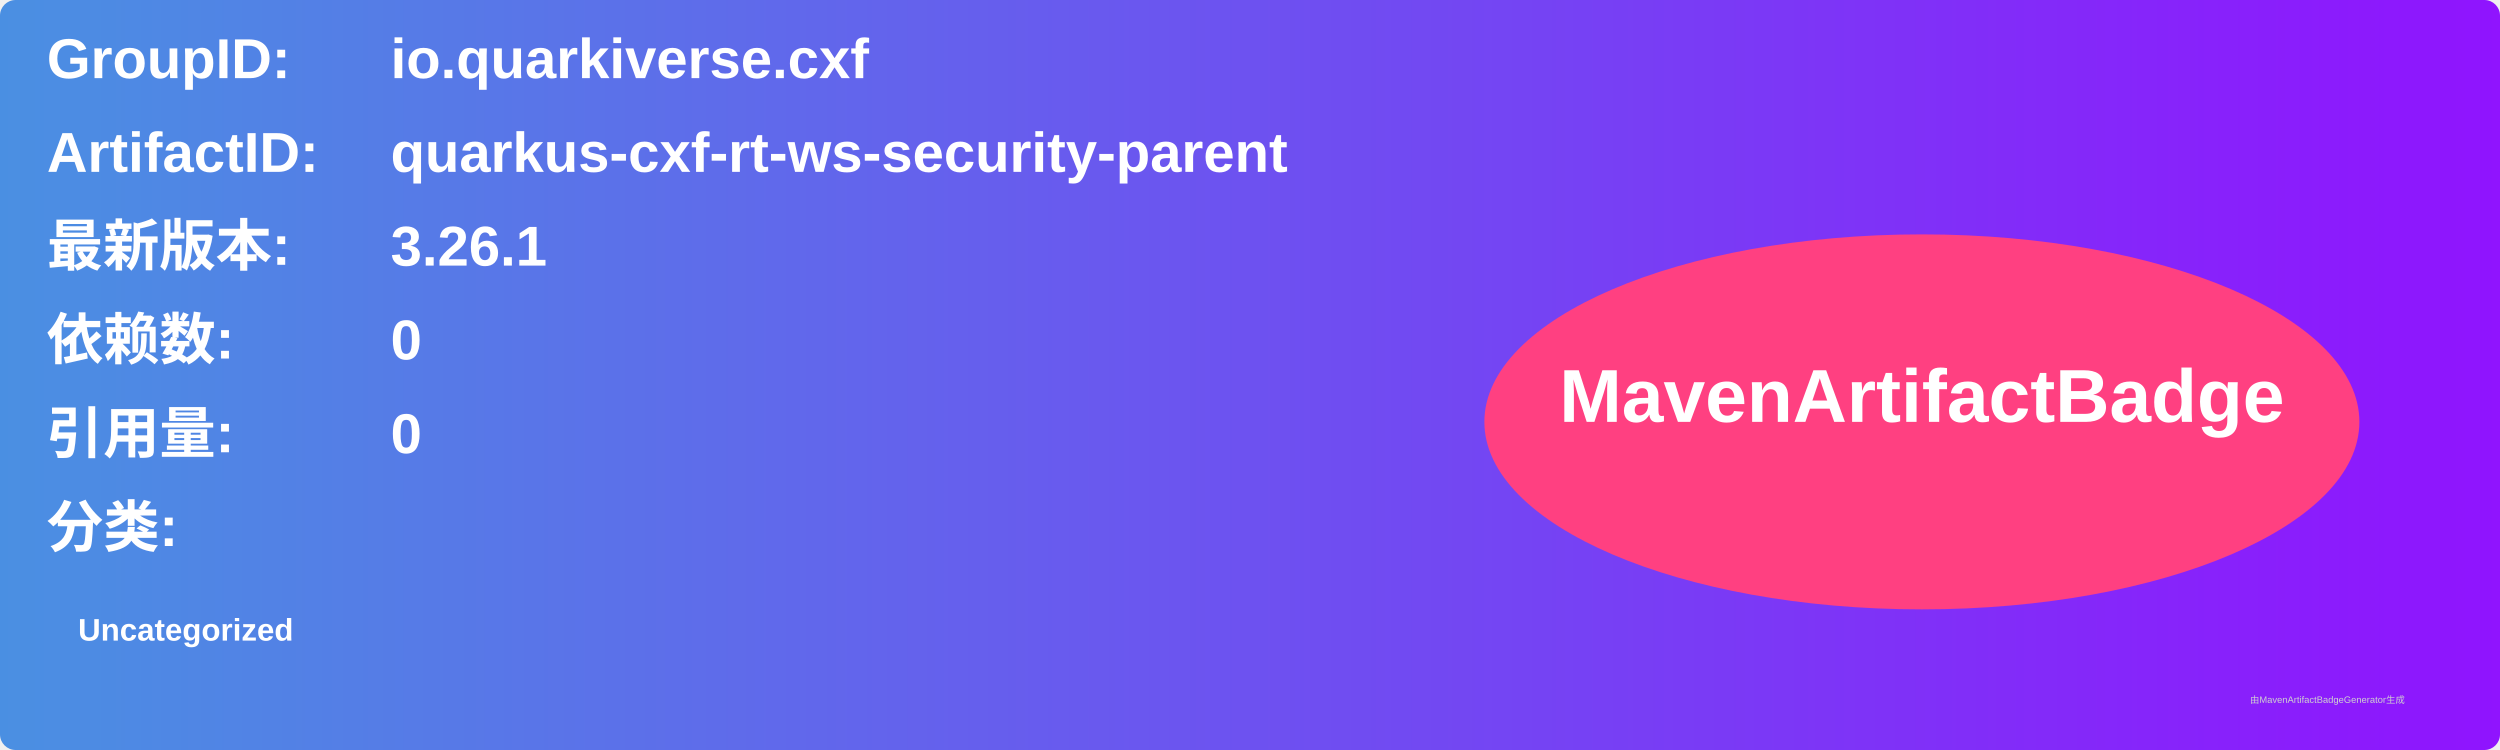
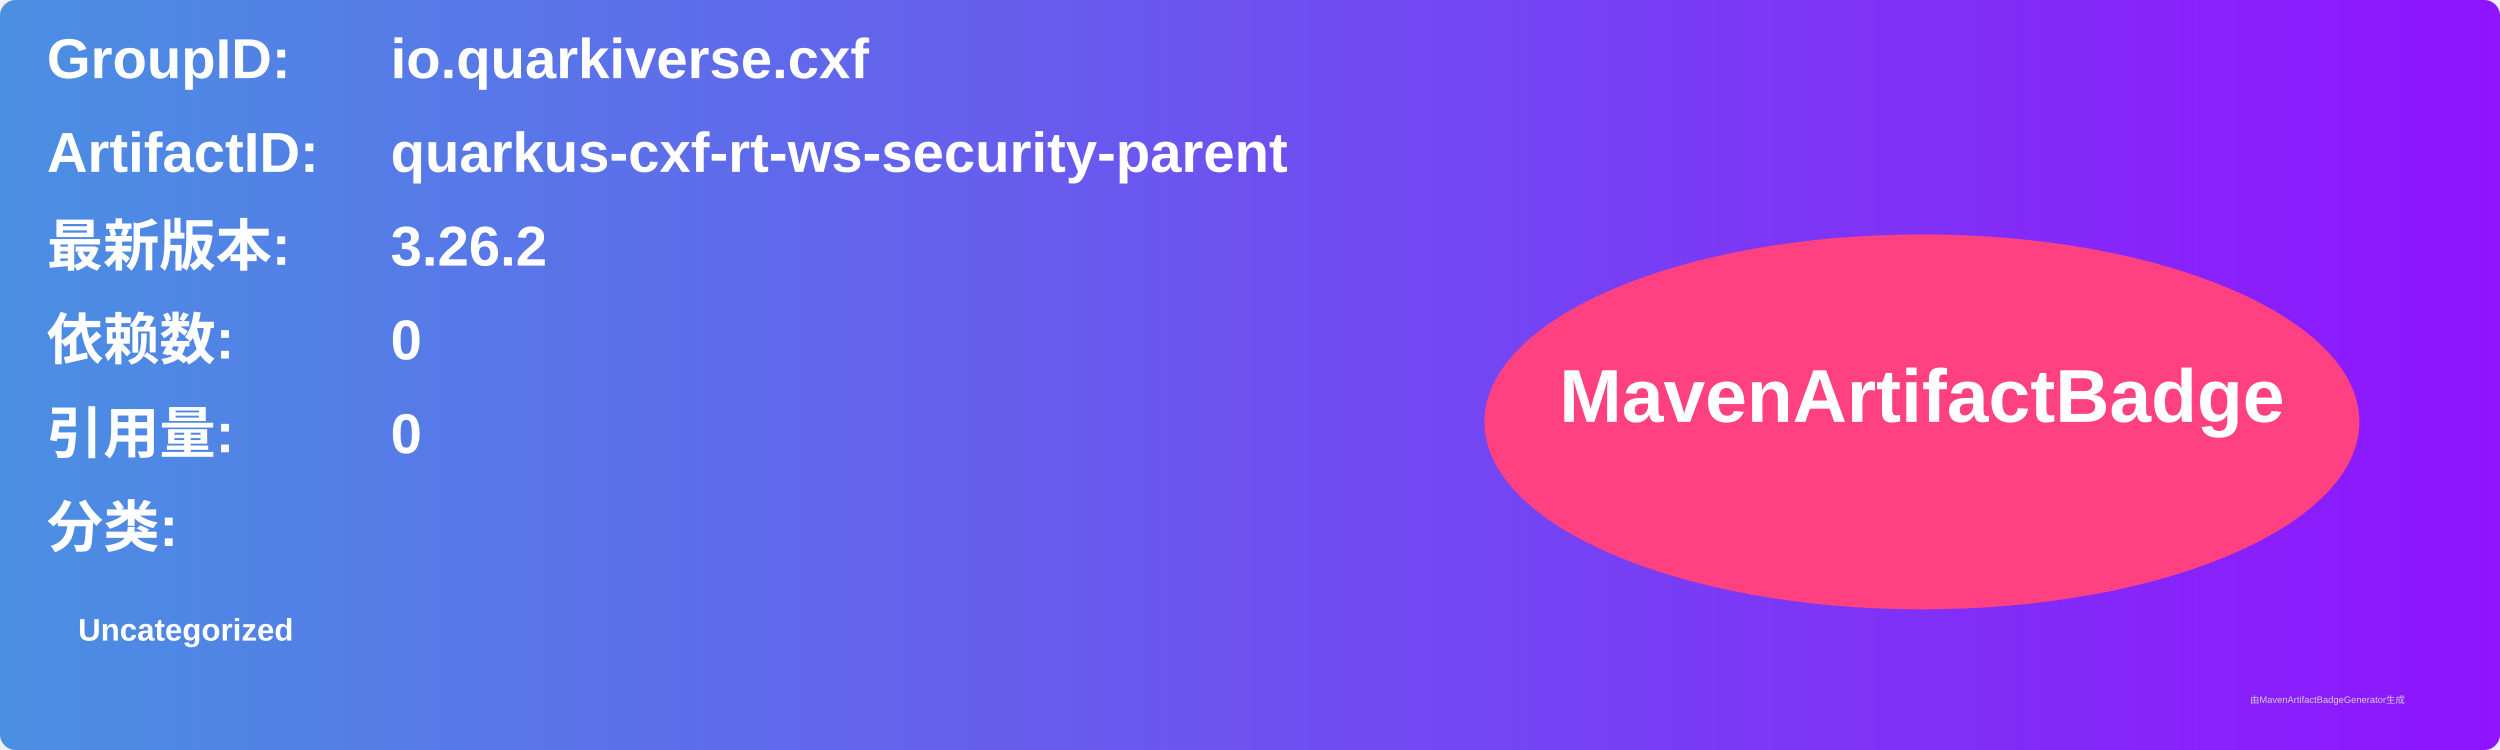
<svg xmlns="http://www.w3.org/2000/svg" width="800" height="240" viewBox="0 0 800 240">
  <linearGradient id="grad" x1="0%" y1="0%" x2="100%" y2="0%">
    <stop offset="0%" stop-color="#4a90e2" />
    <stop offset="100%" stop-color="#9013fe" />
  </linearGradient>
  <rect width="100%" height="100%" rx="5" ry="5" fill="url(#grad)" />
  <g transform="translate(15, 15)">
    <text x="0" y="10" font-family="Arial" font-size="18" fill="white" font-weight="bold" width="260">GroupID:</text>
    <text x="110" y="10" font-family="Arial" font-size="18" fill="white" font-weight="bold" width="460">io.quarkiverse.cxf</text>
    <text x="0" y="40" font-family="Arial" font-size="18" fill="white" font-weight="bold" width="260">ArtifactID:</text>
    <text x="110" y="40" font-family="Arial" font-size="18" fill="white" font-weight="bold" width="460">quarkus-cxf-rt-ws-security-parent</text>
    <text x="0" y="70" font-family="Arial" font-size="18" fill="white" font-weight="bold">最新版本:</text>
    <text x="110" y="70" font-family="Arial" font-size="18" fill="white" font-weight="bold">
-       <tspan font-weight="bold">3.26.1</tspan>
+       <tspan font-weight="bold">3.26.2</tspan>
    </text>
    <text x="0" y="100" font-family="Arial" font-size="18" fill="white" font-weight="bold">依赖数: </text>
    <text x="110" y="100" font-family="Arial" font-size="18" fill="white">
      <tspan font-weight="bold">0</tspan>
    </text>
    <text x="0" y="130" font-family="Arial" font-size="18" fill="white" font-weight="bold">引用量: </text>
    <text x="110" y="130" font-family="Arial" font-size="18" fill="white">
      <tspan font-weight="bold">0</tspan>
    </text>
    <text x="0" y="160" font-family="Arial" font-size="18" fill="white" font-weight="bold">分类:</text>
    <text x="10" y="190" font-family="Arial" font-size="10" fill="white">
      <tspan font-weight="bold">Uncategorized</tspan>
    </text>
    <ellipse cx="600" cy="120" rx="140" ry="60" fill="#ff4081" />
    <text x="600" y="120" text-anchor="middle" font-family="Arial" font-size="24" fill="white" font-weight="bold">MavenArtifactBadge</text>
  </g>
  <text x="720" y="225" font-family="Arial" font-size="3" fill="#d0d0d0">由MavenArtifactBadgeGenerator生成</text>
</svg>
